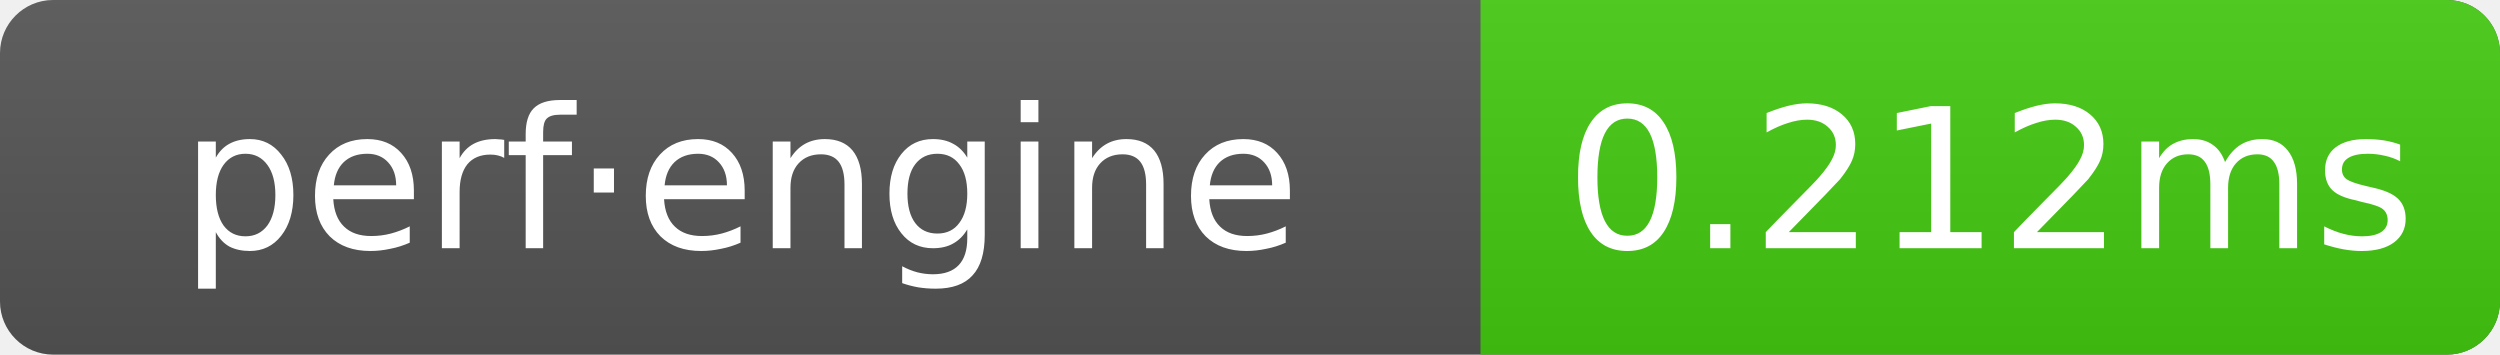
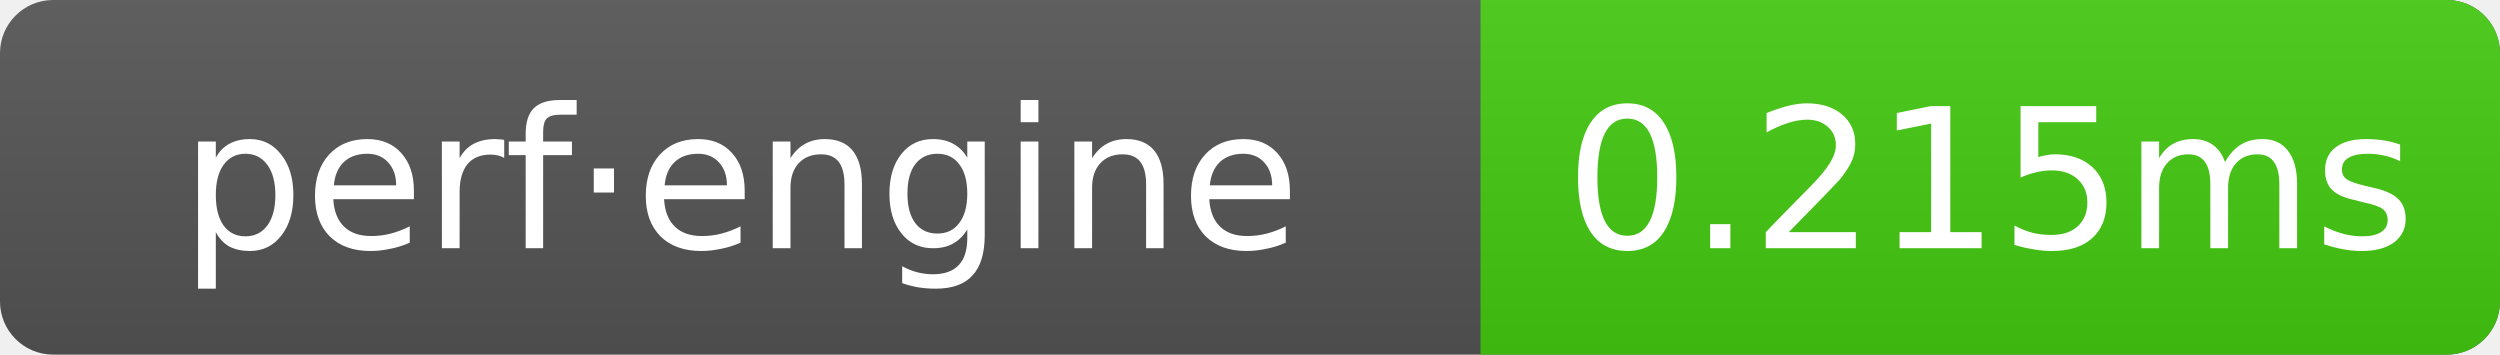
- <svg xmlns="http://www.w3.org/2000/svg" width="141" height="20" role="img" aria-label="perf·engine: 0.212ms">
+ <svg xmlns="http://www.w3.org/2000/svg" width="141" height="20" role="img" aria-label="perf·engine: 0.215ms">
  <linearGradient id="g" x2="0" y2="100%">
    <stop offset="0" stop-color="#bbb" stop-opacity=".1" />
    <stop offset="1" stop-opacity=".1" />
  </linearGradient>
  <clipPath id="r">
    <rect width="141" height="20" rx="3" fill="#fff" />
  </clipPath>
  <g clip-path="url(#r)">
    <rect width="141" height="20" fill="#555" />
    <rect x="83.5" width="57.5" height="20" fill="#4c1" />
    <rect width="141" height="20" fill="url(#g)" />
  </g>
  <g text-anchor="middle" font-family="Verdana,Geneva,DejaVu Sans,sans-serif" font-size="11" fill="#fff">
    <text x="41.75" y="14">perf·engine</text>
-     <text x="112.25" y="14">0.212ms</text>
+     <text x="112.25" y="14">0.215ms</text>
  </g>
</svg>
